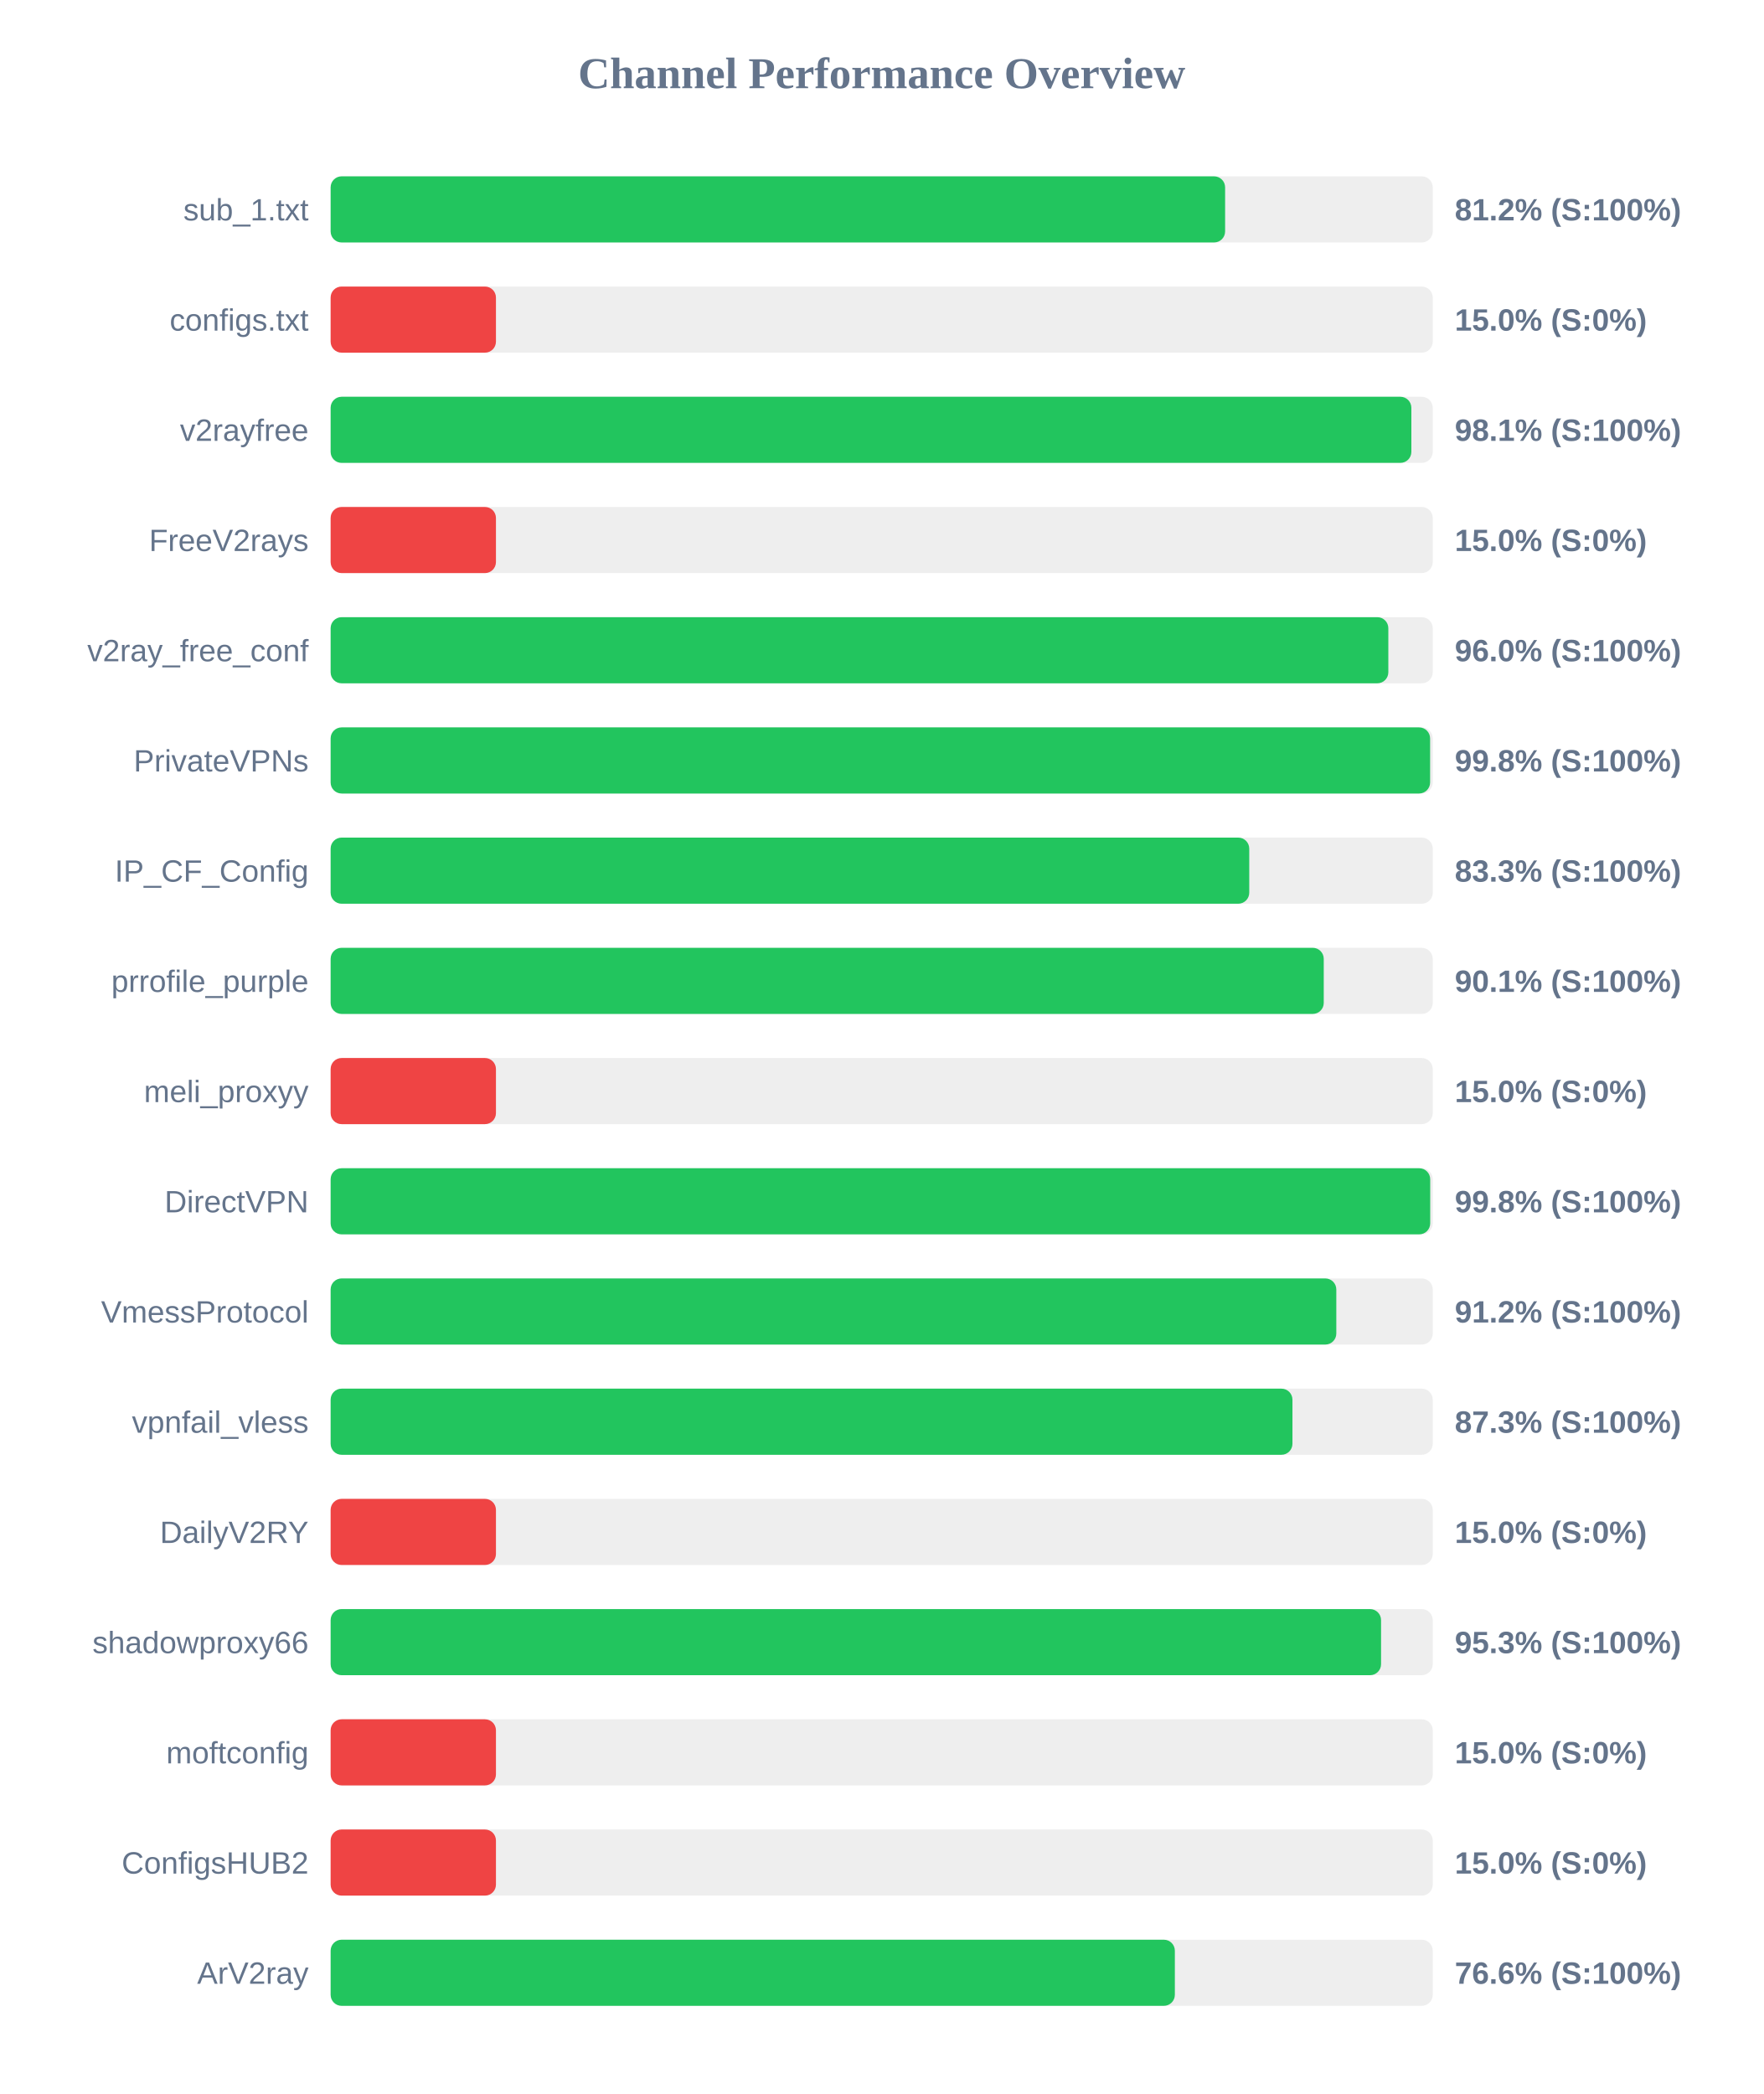
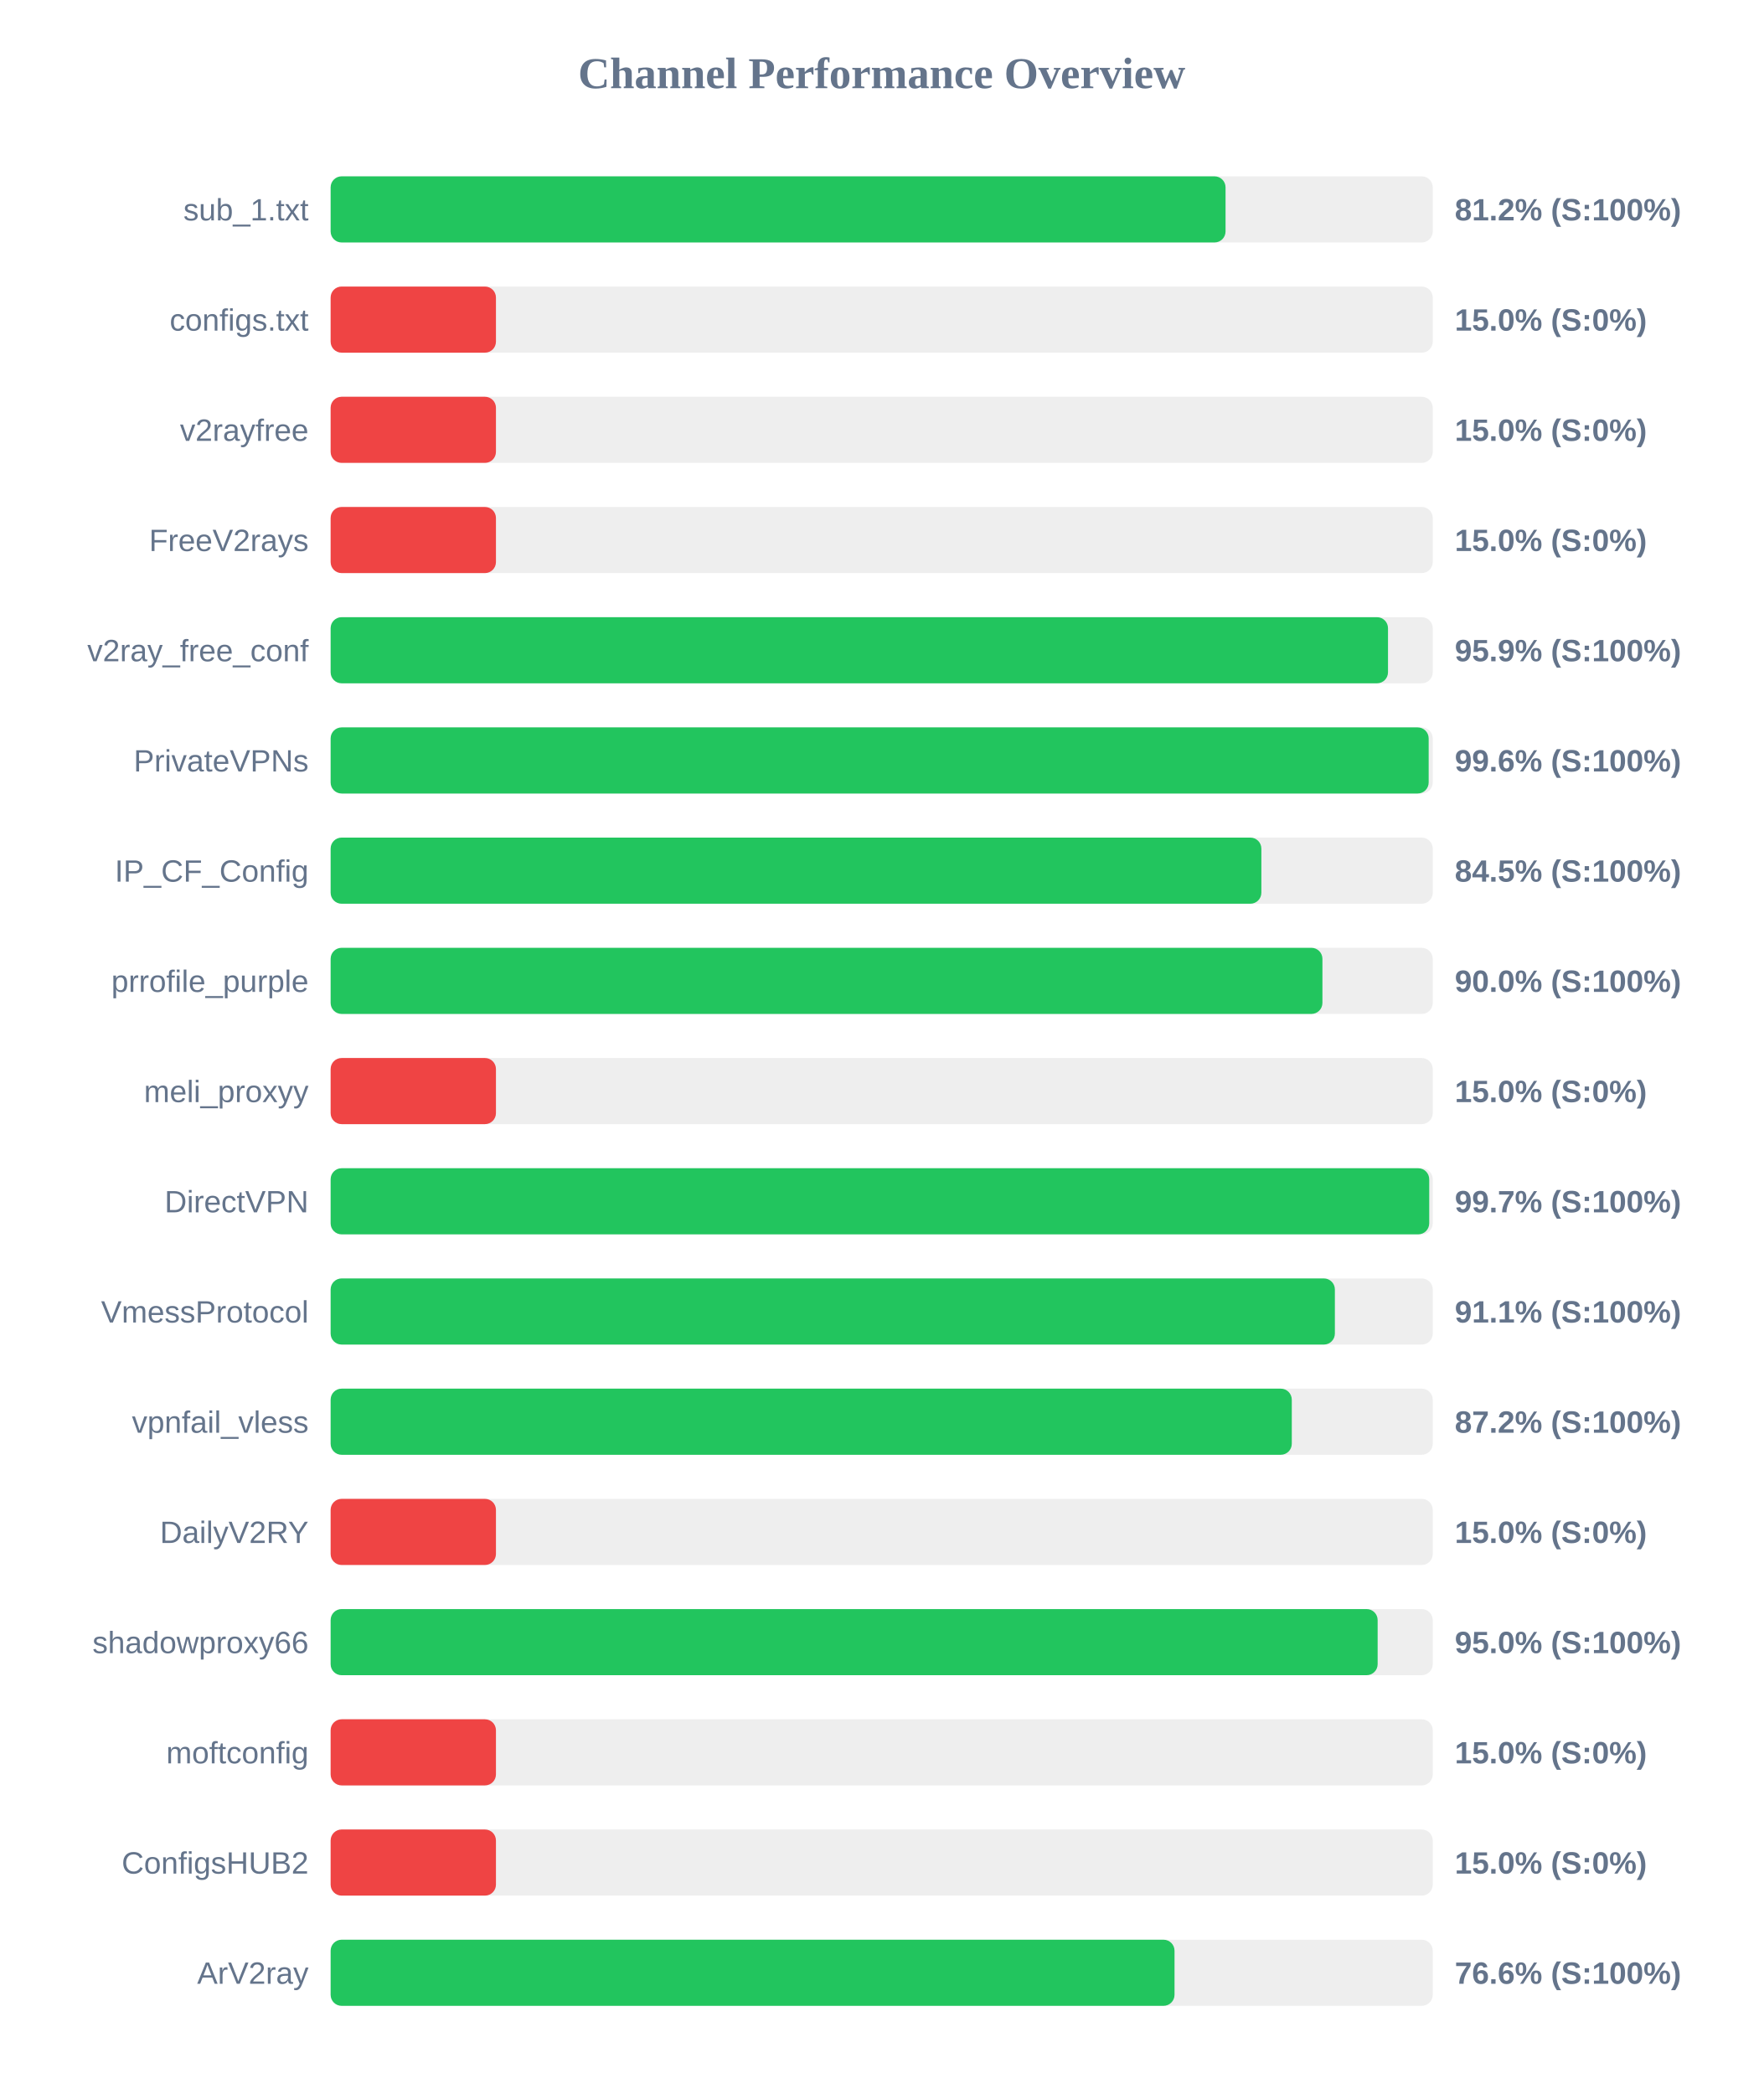
<svg xmlns="http://www.w3.org/2000/svg" width="800" height="950" version="1.1">
  <style>
        .row { font: 14px Arial; fill: #64748b; }
        .score { font: bold 14px Arial; fill: #64748b; }
    </style>
  <text x="400" y="40" text-anchor="middle" font-size="20px" font-weight="bold" fill="#64748b">Channel Performance Overview</text>
  <rect x="150" y="80" width="500" height="30" fill="#eee" rx="5" />
-   <rect x="150" y="80" width="405.8" height="30" fill="#22c55e" rx="5" />
+   <rect x="150" y="80" width="406.0" height="30" fill="#22c55e" rx="5" />
  <text x="140" y="100" text-anchor="end" class="row">sub_1.txt</text>
  <text x="660" y="100" text-anchor="start" class="score">81.2% (S:100%)</text>
  <rect x="150" y="130" width="500" height="30" fill="#eee" rx="5" />
  <rect x="150" y="130" width="75.0" height="30" fill="#ef4444" rx="5" />
  <text x="140" y="150" text-anchor="end" class="row">configs.txt</text>
  <text x="660" y="150" text-anchor="start" class="score">15.0% (S:0%)</text>
  <rect x="150" y="180" width="500" height="30" fill="#eee" rx="5" />
-   <rect x="150" y="180" width="490.3" height="30" fill="#22c55e" rx="5" />
+   <rect x="150" y="180" width="75.0" height="30" fill="#ef4444" rx="5" />
  <text x="140" y="200" text-anchor="end" class="row">v2rayfree</text>
-   <text x="660" y="200" text-anchor="start" class="score">98.1% (S:100%)</text>
+   <text x="660" y="200" text-anchor="start" class="score">15.0% (S:0%)</text>
  <rect x="150" y="230" width="500" height="30" fill="#eee" rx="5" />
  <rect x="150" y="230" width="75.0" height="30" fill="#ef4444" rx="5" />
  <text x="140" y="250" text-anchor="end" class="row">FreeV2rays</text>
  <text x="660" y="250" text-anchor="start" class="score">15.0% (S:0%)</text>
  <rect x="150" y="280" width="500" height="30" fill="#eee" rx="5" />
-   <rect x="150" y="280" width="479.85" height="30" fill="#22c55e" rx="5" />
+   <rect x="150" y="280" width="479.7" height="30" fill="#22c55e" rx="5" />
  <text x="140" y="300" text-anchor="end" class="row">v2ray_free_conf</text>
-   <text x="660" y="300" text-anchor="start" class="score">96.0% (S:100%)</text>
+   <text x="660" y="300" text-anchor="start" class="score">95.9% (S:100%)</text>
  <rect x="150" y="330" width="500" height="30" fill="#eee" rx="5" />
-   <rect x="150" y="330" width="498.8" height="30" fill="#22c55e" rx="5" />
+   <rect x="150" y="330" width="498.15" height="30" fill="#22c55e" rx="5" />
  <text x="140" y="350" text-anchor="end" class="row">PrivateVPNs</text>
-   <text x="660" y="350" text-anchor="start" class="score">99.8% (S:100%)</text>
+   <text x="660" y="350" text-anchor="start" class="score">99.6% (S:100%)</text>
  <rect x="150" y="380" width="500" height="30" fill="#eee" rx="5" />
-   <rect x="150" y="380" width="416.75" height="30" fill="#22c55e" rx="5" />
+   <rect x="150" y="380" width="422.25" height="30" fill="#22c55e" rx="5" />
  <text x="140" y="400" text-anchor="end" class="row">IP_CF_Config</text>
-   <text x="660" y="400" text-anchor="start" class="score">83.3% (S:100%)</text>
+   <text x="660" y="400" text-anchor="start" class="score">84.5% (S:100%)</text>
  <rect x="150" y="430" width="500" height="30" fill="#eee" rx="5" />
-   <rect x="150" y="430" width="450.55" height="30" fill="#22c55e" rx="5" />
+   <rect x="150" y="430" width="449.95" height="30" fill="#22c55e" rx="5" />
  <text x="140" y="450" text-anchor="end" class="row">prrofile_purple</text>
-   <text x="660" y="450" text-anchor="start" class="score">90.1% (S:100%)</text>
+   <text x="660" y="450" text-anchor="start" class="score">90.0% (S:100%)</text>
  <rect x="150" y="480" width="500" height="30" fill="#eee" rx="5" />
  <rect x="150" y="480" width="75.0" height="30" fill="#ef4444" rx="5" />
  <text x="140" y="500" text-anchor="end" class="row">meli_proxyy</text>
  <text x="660" y="500" text-anchor="start" class="score">15.0% (S:0%)</text>
  <rect x="150" y="530" width="500" height="30" fill="#eee" rx="5" />
-   <rect x="150" y="530" width="498.85" height="30" fill="#22c55e" rx="5" />
+   <rect x="150" y="530" width="498.4" height="30" fill="#22c55e" rx="5" />
  <text x="140" y="550" text-anchor="end" class="row">DirectVPN</text>
-   <text x="660" y="550" text-anchor="start" class="score">99.8% (S:100%)</text>
+   <text x="660" y="550" text-anchor="start" class="score">99.7% (S:100%)</text>
  <rect x="150" y="580" width="500" height="30" fill="#eee" rx="5" />
-   <rect x="150" y="580" width="456.25" height="30" fill="#22c55e" rx="5" />
+   <rect x="150" y="580" width="455.6" height="30" fill="#22c55e" rx="5" />
  <text x="140" y="600" text-anchor="end" class="row">VmessProtocol</text>
-   <text x="660" y="600" text-anchor="start" class="score">91.2% (S:100%)</text>
+   <text x="660" y="600" text-anchor="start" class="score">91.1% (S:100%)</text>
  <rect x="150" y="630" width="500" height="30" fill="#eee" rx="5" />
-   <rect x="150" y="630" width="436.35" height="30" fill="#22c55e" rx="5" />
+   <rect x="150" y="630" width="436.05" height="30" fill="#22c55e" rx="5" />
  <text x="140" y="650" text-anchor="end" class="row">vpnfail_vless</text>
-   <text x="660" y="650" text-anchor="start" class="score">87.3% (S:100%)</text>
+   <text x="660" y="650" text-anchor="start" class="score">87.2% (S:100%)</text>
  <rect x="150" y="680" width="500" height="30" fill="#eee" rx="5" />
  <rect x="150" y="680" width="75.0" height="30" fill="#ef4444" rx="5" />
  <text x="140" y="700" text-anchor="end" class="row">DailyV2RY</text>
  <text x="660" y="700" text-anchor="start" class="score">15.0% (S:0%)</text>
  <rect x="150" y="730" width="500" height="30" fill="#eee" rx="5" />
-   <rect x="150" y="730" width="476.55" height="30" fill="#22c55e" rx="5" />
+   <rect x="150" y="730" width="475.0" height="30" fill="#22c55e" rx="5" />
  <text x="140" y="750" text-anchor="end" class="row">shadowproxy66</text>
-   <text x="660" y="750" text-anchor="start" class="score">95.3% (S:100%)</text>
+   <text x="660" y="750" text-anchor="start" class="score">95.0% (S:100%)</text>
  <rect x="150" y="780" width="500" height="30" fill="#eee" rx="5" />
  <rect x="150" y="780" width="75.0" height="30" fill="#ef4444" rx="5" />
  <text x="140" y="800" text-anchor="end" class="row">moftconfig</text>
  <text x="660" y="800" text-anchor="start" class="score">15.0% (S:0%)</text>
  <rect x="150" y="830" width="500" height="30" fill="#eee" rx="5" />
  <rect x="150" y="830" width="75.0" height="30" fill="#ef4444" rx="5" />
  <text x="140" y="850" text-anchor="end" class="row">ConfigsHUB2</text>
  <text x="660" y="850" text-anchor="start" class="score">15.0% (S:0%)</text>
  <rect x="150" y="880" width="500" height="30" fill="#eee" rx="5" />
-   <rect x="150" y="880" width="383.0" height="30" fill="#22c55e" rx="5" />
+   <rect x="150" y="880" width="382.85" height="30" fill="#22c55e" rx="5" />
  <text x="140" y="900" text-anchor="end" class="row">ArV2ray</text>
  <text x="660" y="900" text-anchor="start" class="score">76.6% (S:100%)</text>
</svg>
